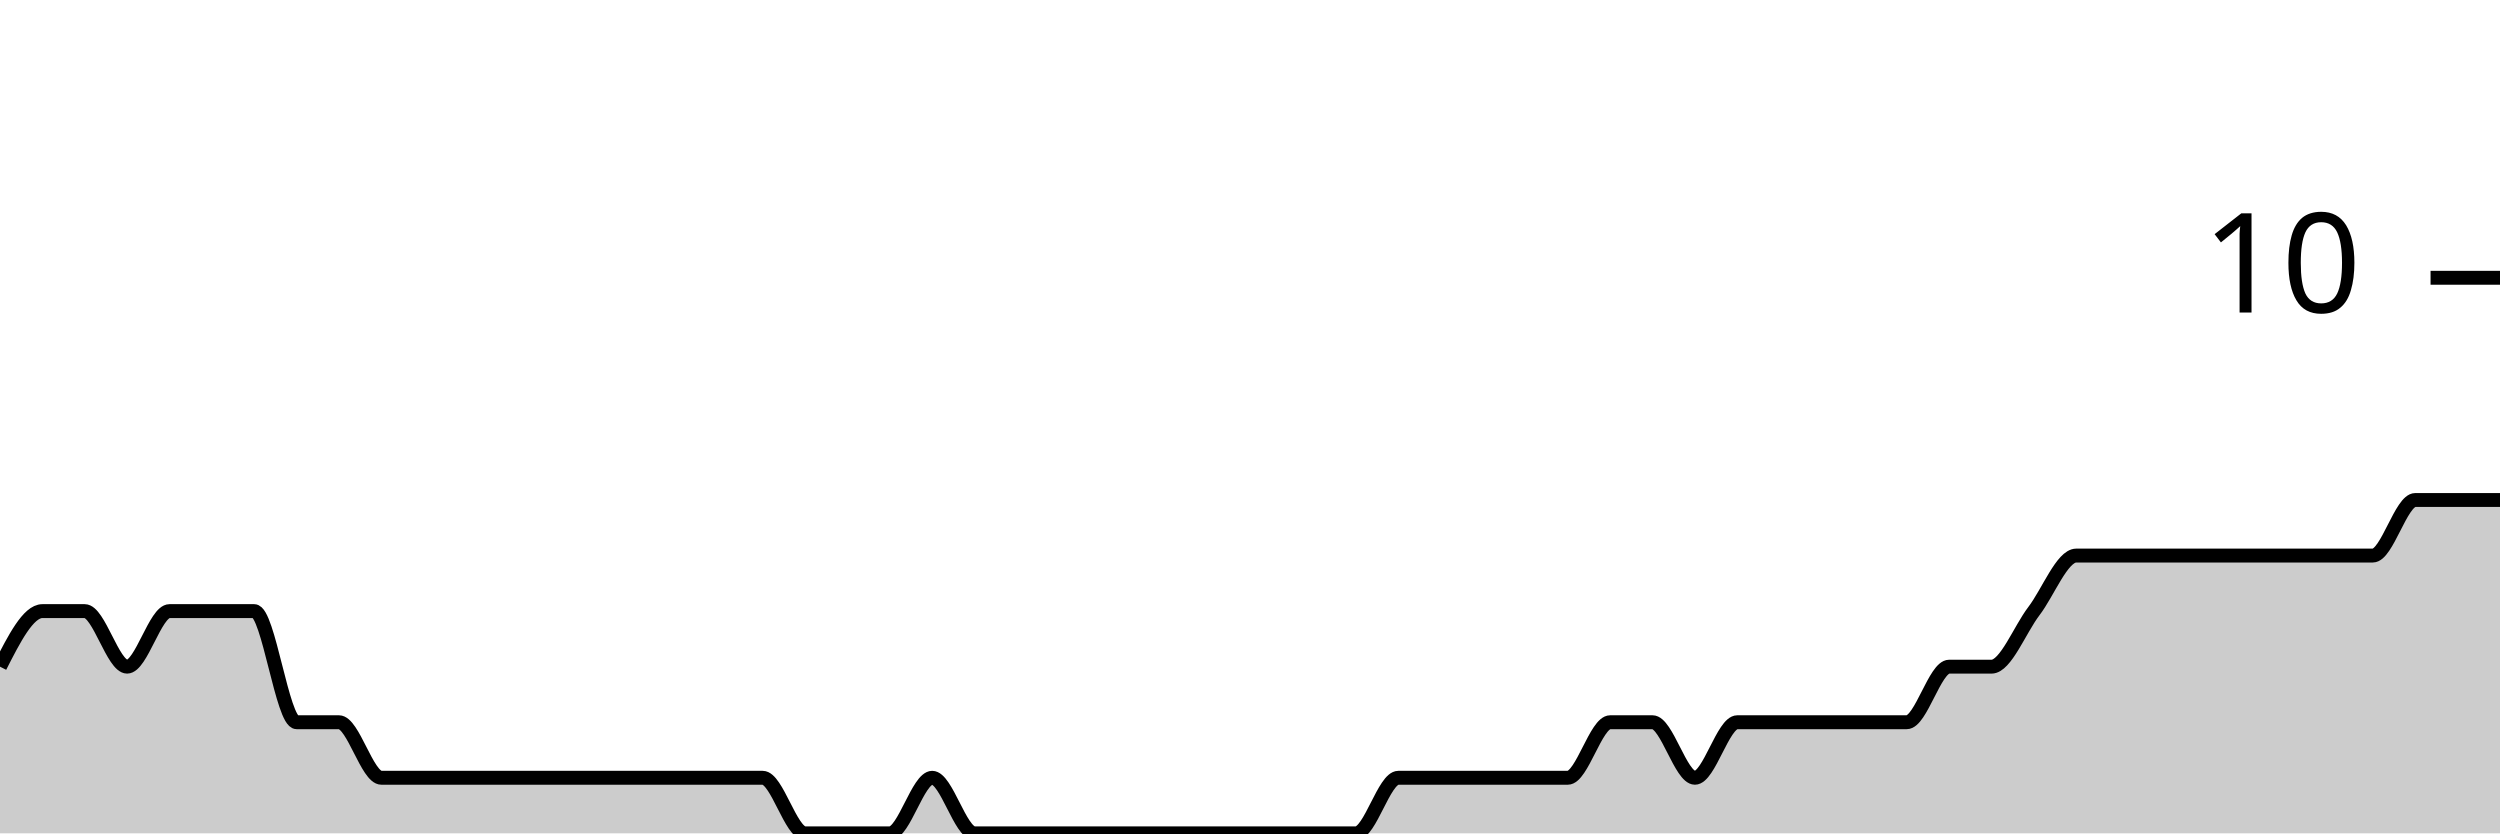
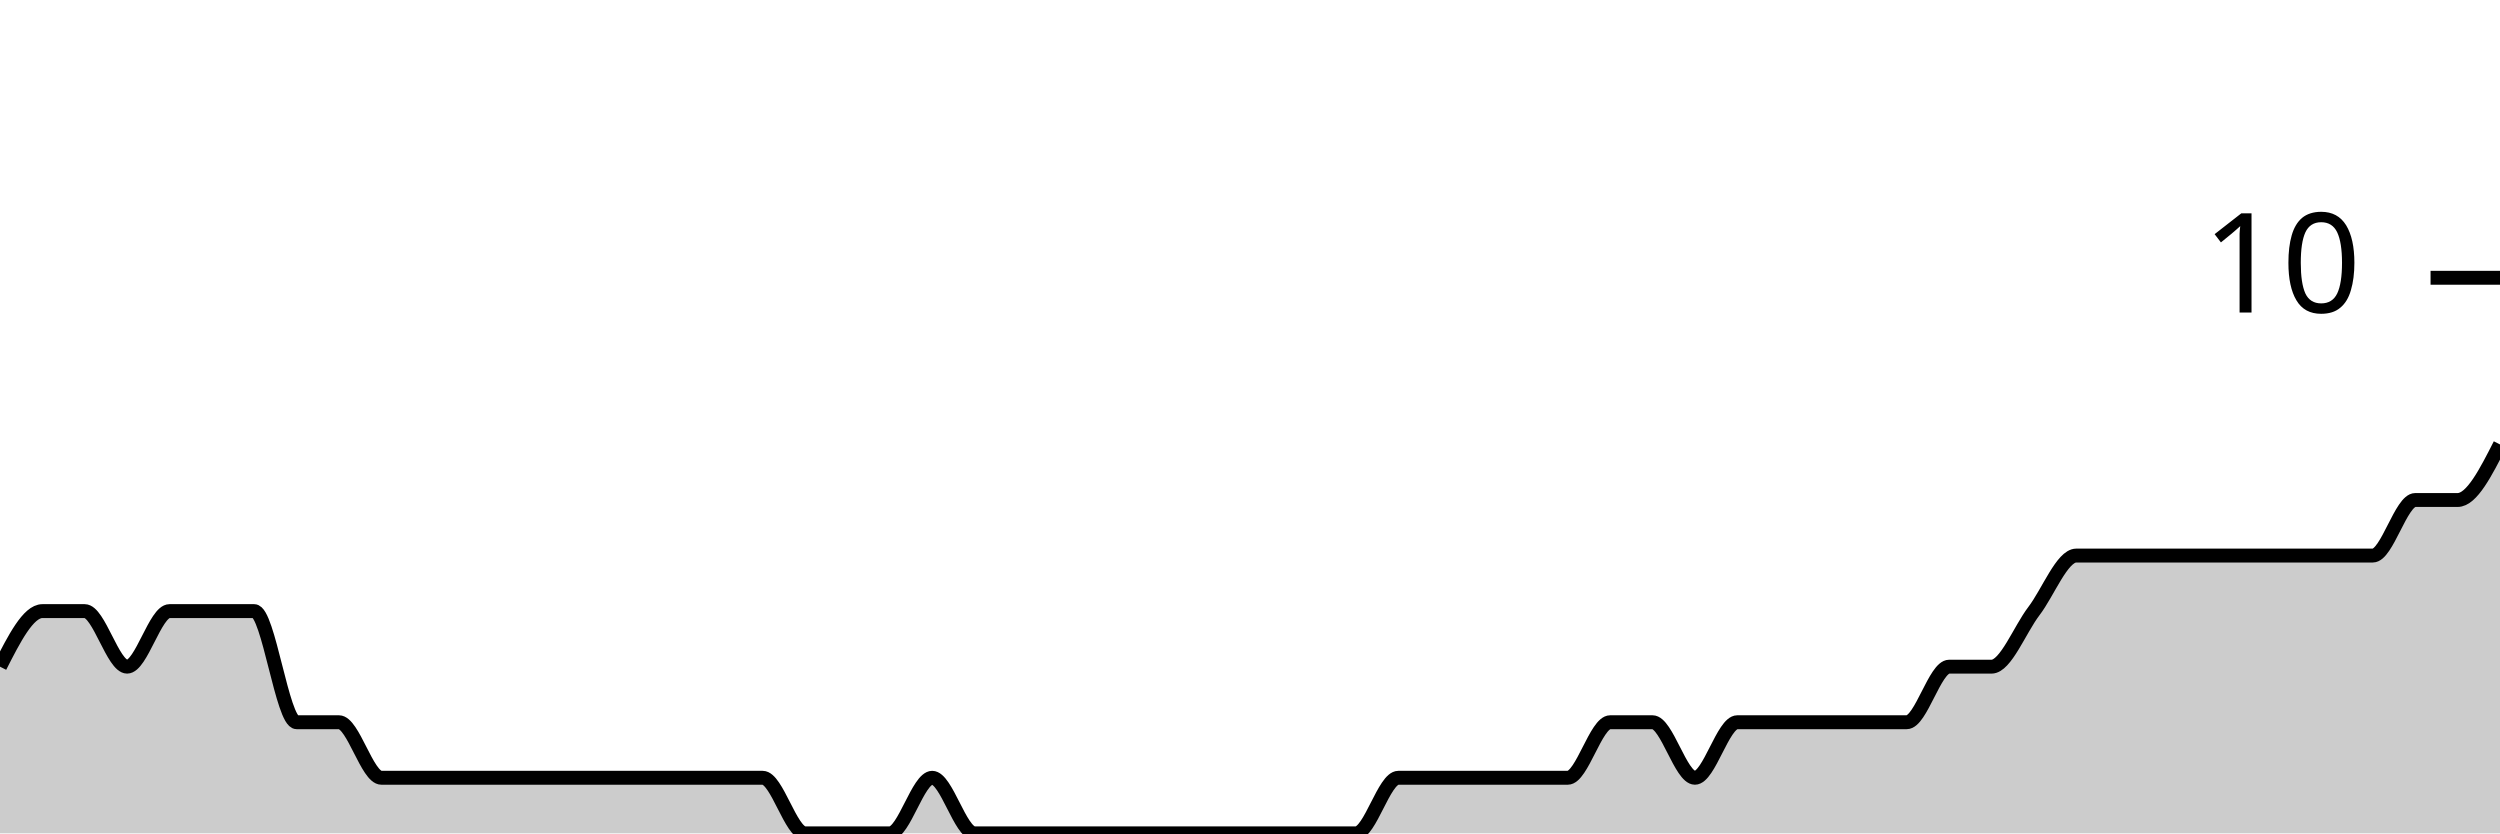
<svg xmlns="http://www.w3.org/2000/svg" viewBox="0 0 180 60">
  <g transform="translate(0,20)">
-     <path class="area" fill="rgba(0, 0, 0, 0.2)" d="M0,28C1.017,26,2.034,24,3.051,24C4.068,24,5.085,24,6.102,24C7.119,24,8.136,28,9.153,28C10.169,28,11.186,24,12.203,24C13.22,24,14.237,24,15.254,24C16.271,24,17.288,24,18.305,24C19.322,24,20.339,32,21.356,32C22.373,32,23.39,32,24.407,32C25.424,32,26.441,36,27.458,36C28.475,36,29.492,36,30.508,36C31.525,36,32.542,36,33.559,36C34.576,36,35.593,36,36.61,36C37.627,36,38.644,36,39.661,36C40.678,36,41.695,36,42.712,36C43.729,36,44.746,36,45.763,36C46.78,36,47.797,36,48.814,36C49.831,36,50.847,36,51.864,36C52.881,36,53.898,36,54.915,36C55.932,36,56.949,40,57.966,40C58.983,40,60,40,61.017,40C62.034,40,63.051,40,64.068,40C65.085,40,66.102,36,67.119,36C68.136,36,69.153,40,70.169,40C71.186,40,72.203,40,73.22,40C74.237,40,75.254,40,76.271,40C77.288,40,78.305,40,79.322,40C80.339,40,81.356,40,82.373,40C83.39,40,84.407,40,85.424,40C86.441,40,87.458,40,88.475,40C89.492,40,90.508,40,91.525,40C92.542,40,93.559,40,94.576,40C95.593,40,96.61,40,97.627,40C98.644,40,99.661,36,100.678,36C101.695,36,102.712,36,103.729,36C104.746,36,105.763,36,106.78,36C107.797,36,108.814,36,109.831,36C110.847,36,111.864,36,112.881,36C113.898,36,114.915,32,115.932,32C116.949,32,117.966,32,118.983,32C120,32,121.017,36,122.034,36C123.051,36,124.068,32,125.085,32C126.102,32,127.119,32,128.136,32C129.153,32,130.169,32,131.186,32C132.203,32,133.22,32,134.237,32C135.254,32,136.271,32,137.288,32C138.305,32,139.322,28,140.339,28C141.356,28,142.373,28,143.39,28C144.407,28,145.424,25.333,146.441,24C147.458,22.667,148.475,20,149.492,20C150.508,20,151.525,20,152.542,20C153.559,20,154.576,20,155.593,20C156.61,20,157.627,20,158.644,20C159.661,20,160.678,20,161.695,20C162.712,20,163.729,20,164.746,20C165.763,20,166.78,20,167.797,20C168.814,20,169.831,20,170.847,20C171.864,20,172.881,16,173.898,16C174.915,16,175.932,16,176.949,16C177.966,16,178.983,16,180,16L180,40C178.983,40,177.966,40,176.949,40C175.932,40,174.915,40,173.898,40C172.881,40,171.864,40,170.847,40C169.831,40,168.814,40,167.797,40C166.78,40,165.763,40,164.746,40C163.729,40,162.712,40,161.695,40C160.678,40,159.661,40,158.644,40C157.627,40,156.61,40,155.593,40C154.576,40,153.559,40,152.542,40C151.525,40,150.508,40,149.492,40C148.475,40,147.458,40,146.441,40C145.424,40,144.407,40,143.39,40C142.373,40,141.356,40,140.339,40C139.322,40,138.305,40,137.288,40C136.271,40,135.254,40,134.237,40C133.22,40,132.203,40,131.186,40C130.169,40,129.153,40,128.136,40C127.119,40,126.102,40,125.085,40C124.068,40,123.051,40,122.034,40C121.017,40,120,40,118.983,40C117.966,40,116.949,40,115.932,40C114.915,40,113.898,40,112.881,40C111.864,40,110.847,40,109.831,40C108.814,40,107.797,40,106.78,40C105.763,40,104.746,40,103.729,40C102.712,40,101.695,40,100.678,40C99.661,40,98.644,40,97.627,40C96.61,40,95.593,40,94.576,40C93.559,40,92.542,40,91.525,40C90.508,40,89.492,40,88.475,40C87.458,40,86.441,40,85.424,40C84.407,40,83.39,40,82.373,40C81.356,40,80.339,40,79.322,40C78.305,40,77.288,40,76.271,40C75.254,40,74.237,40,73.22,40C72.203,40,71.186,40,70.169,40C69.153,40,68.136,40,67.119,40C66.102,40,65.085,40,64.068,40C63.051,40,62.034,40,61.017,40C60,40,58.983,40,57.966,40C56.949,40,55.932,40,54.915,40C53.898,40,52.881,40,51.864,40C50.847,40,49.831,40,48.814,40C47.797,40,46.78,40,45.763,40C44.746,40,43.729,40,42.712,40C41.695,40,40.678,40,39.661,40C38.644,40,37.627,40,36.61,40C35.593,40,34.576,40,33.559,40C32.542,40,31.525,40,30.508,40C29.492,40,28.475,40,27.458,40C26.441,40,25.424,40,24.407,40C23.39,40,22.373,40,21.356,40C20.339,40,19.322,40,18.305,40C17.288,40,16.271,40,15.254,40C14.237,40,13.22,40,12.203,40C11.186,40,10.169,40,9.153,40C8.136,40,7.119,40,6.102,40C5.085,40,4.068,40,3.051,40C2.034,40,1.017,40,0,40Z" />
-     <path class="line" stroke="black" fill="none" d="M0,28C1.017,26,2.034,24,3.051,24C4.068,24,5.085,24,6.102,24C7.119,24,8.136,28,9.153,28C10.169,28,11.186,24,12.203,24C13.22,24,14.237,24,15.254,24C16.271,24,17.288,24,18.305,24C19.322,24,20.339,32,21.356,32C22.373,32,23.39,32,24.407,32C25.424,32,26.441,36,27.458,36C28.475,36,29.492,36,30.508,36C31.525,36,32.542,36,33.559,36C34.576,36,35.593,36,36.61,36C37.627,36,38.644,36,39.661,36C40.678,36,41.695,36,42.712,36C43.729,36,44.746,36,45.763,36C46.78,36,47.797,36,48.814,36C49.831,36,50.847,36,51.864,36C52.881,36,53.898,36,54.915,36C55.932,36,56.949,40,57.966,40C58.983,40,60,40,61.017,40C62.034,40,63.051,40,64.068,40C65.085,40,66.102,36,67.119,36C68.136,36,69.153,40,70.169,40C71.186,40,72.203,40,73.22,40C74.237,40,75.254,40,76.271,40C77.288,40,78.305,40,79.322,40C80.339,40,81.356,40,82.373,40C83.39,40,84.407,40,85.424,40C86.441,40,87.458,40,88.475,40C89.492,40,90.508,40,91.525,40C92.542,40,93.559,40,94.576,40C95.593,40,96.61,40,97.627,40C98.644,40,99.661,36,100.678,36C101.695,36,102.712,36,103.729,36C104.746,36,105.763,36,106.78,36C107.797,36,108.814,36,109.831,36C110.847,36,111.864,36,112.881,36C113.898,36,114.915,32,115.932,32C116.949,32,117.966,32,118.983,32C120,32,121.017,36,122.034,36C123.051,36,124.068,32,125.085,32C126.102,32,127.119,32,128.136,32C129.153,32,130.169,32,131.186,32C132.203,32,133.22,32,134.237,32C135.254,32,136.271,32,137.288,32C138.305,32,139.322,28,140.339,28C141.356,28,142.373,28,143.39,28C144.407,28,145.424,25.333,146.441,24C147.458,22.667,148.475,20,149.492,20C150.508,20,151.525,20,152.542,20C153.559,20,154.576,20,155.593,20C156.61,20,157.627,20,158.644,20C159.661,20,160.678,20,161.695,20C162.712,20,163.729,20,164.746,20C165.763,20,166.78,20,167.797,20C168.814,20,169.831,20,170.847,20C171.864,20,172.881,16,173.898,16C174.915,16,175.932,16,176.949,16C177.966,16,178.983,16,180,16" />
+     <path class="area" fill="rgba(0, 0, 0, 0.2)" d="M0,28C1.017,26,2.034,24,3.051,24C4.068,24,5.085,24,6.102,24C7.119,24,8.136,28,9.153,28C10.169,28,11.186,24,12.203,24C13.22,24,14.237,24,15.254,24C16.271,24,17.288,24,18.305,24C19.322,24,20.339,32,21.356,32C22.373,32,23.39,32,24.407,32C25.424,32,26.441,36,27.458,36C28.475,36,29.492,36,30.508,36C31.525,36,32.542,36,33.559,36C34.576,36,35.593,36,36.61,36C37.627,36,38.644,36,39.661,36C40.678,36,41.695,36,42.712,36C43.729,36,44.746,36,45.763,36C46.78,36,47.797,36,48.814,36C49.831,36,50.847,36,51.864,36C52.881,36,53.898,36,54.915,36C55.932,36,56.949,40,57.966,40C58.983,40,60,40,61.017,40C62.034,40,63.051,40,64.068,40C65.085,40,66.102,36,67.119,36C68.136,36,69.153,40,70.169,40C71.186,40,72.203,40,73.22,40C74.237,40,75.254,40,76.271,40C77.288,40,78.305,40,79.322,40C80.339,40,81.356,40,82.373,40C83.39,40,84.407,40,85.424,40C86.441,40,87.458,40,88.475,40C89.492,40,90.508,40,91.525,40C92.542,40,93.559,40,94.576,40C95.593,40,96.61,40,97.627,40C98.644,40,99.661,36,100.678,36C101.695,36,102.712,36,103.729,36C104.746,36,105.763,36,106.78,36C107.797,36,108.814,36,109.831,36C110.847,36,111.864,36,112.881,36C113.898,36,114.915,32,115.932,32C116.949,32,117.966,32,118.983,32C120,32,121.017,36,122.034,36C123.051,36,124.068,32,125.085,32C126.102,32,127.119,32,128.136,32C129.153,32,130.169,32,131.186,32C132.203,32,133.22,32,134.237,32C135.254,32,136.271,32,137.288,32C138.305,32,139.322,28,140.339,28C141.356,28,142.373,28,143.39,28C144.407,28,145.424,25.333,146.441,24C147.458,22.667,148.475,20,149.492,20C150.508,20,151.525,20,152.542,20C153.559,20,154.576,20,155.593,20C156.61,20,157.627,20,158.644,20C159.661,20,160.678,20,161.695,20C162.712,20,163.729,20,164.746,20C165.763,20,166.78,20,167.797,20C168.814,20,169.831,20,170.847,20C171.864,20,172.881,16,173.898,16C174.915,16,175.932,16,176.949,16C177.966,16,178.983,14,180,12L180,40C178.983,40,177.966,40,176.949,40C175.932,40,174.915,40,173.898,40C172.881,40,171.864,40,170.847,40C169.831,40,168.814,40,167.797,40C166.78,40,165.763,40,164.746,40C163.729,40,162.712,40,161.695,40C160.678,40,159.661,40,158.644,40C157.627,40,156.61,40,155.593,40C154.576,40,153.559,40,152.542,40C151.525,40,150.508,40,149.492,40C148.475,40,147.458,40,146.441,40C145.424,40,144.407,40,143.39,40C142.373,40,141.356,40,140.339,40C139.322,40,138.305,40,137.288,40C136.271,40,135.254,40,134.237,40C133.22,40,132.203,40,131.186,40C130.169,40,129.153,40,128.136,40C127.119,40,126.102,40,125.085,40C124.068,40,123.051,40,122.034,40C121.017,40,120,40,118.983,40C117.966,40,116.949,40,115.932,40C114.915,40,113.898,40,112.881,40C111.864,40,110.847,40,109.831,40C108.814,40,107.797,40,106.78,40C105.763,40,104.746,40,103.729,40C102.712,40,101.695,40,100.678,40C99.661,40,98.644,40,97.627,40C96.61,40,95.593,40,94.576,40C93.559,40,92.542,40,91.525,40C90.508,40,89.492,40,88.475,40C87.458,40,86.441,40,85.424,40C84.407,40,83.39,40,82.373,40C81.356,40,80.339,40,79.322,40C78.305,40,77.288,40,76.271,40C75.254,40,74.237,40,73.22,40C72.203,40,71.186,40,70.169,40C69.153,40,68.136,40,67.119,40C66.102,40,65.085,40,64.068,40C63.051,40,62.034,40,61.017,40C60,40,58.983,40,57.966,40C56.949,40,55.932,40,54.915,40C53.898,40,52.881,40,51.864,40C50.847,40,49.831,40,48.814,40C47.797,40,46.78,40,45.763,40C44.746,40,43.729,40,42.712,40C41.695,40,40.678,40,39.661,40C38.644,40,37.627,40,36.61,40C35.593,40,34.576,40,33.559,40C32.542,40,31.525,40,30.508,40C29.492,40,28.475,40,27.458,40C26.441,40,25.424,40,24.407,40C23.39,40,22.373,40,21.356,40C20.339,40,19.322,40,18.305,40C17.288,40,16.271,40,15.254,40C14.237,40,13.22,40,12.203,40C11.186,40,10.169,40,9.153,40C8.136,40,7.119,40,6.102,40C5.085,40,4.068,40,3.051,40C2.034,40,1.017,40,0,40Z" />
+     <path class="line" stroke="black" fill="none" d="M0,28C1.017,26,2.034,24,3.051,24C4.068,24,5.085,24,6.102,24C7.119,24,8.136,28,9.153,28C10.169,28,11.186,24,12.203,24C13.22,24,14.237,24,15.254,24C16.271,24,17.288,24,18.305,24C19.322,24,20.339,32,21.356,32C22.373,32,23.39,32,24.407,32C25.424,32,26.441,36,27.458,36C28.475,36,29.492,36,30.508,36C31.525,36,32.542,36,33.559,36C34.576,36,35.593,36,36.61,36C37.627,36,38.644,36,39.661,36C40.678,36,41.695,36,42.712,36C43.729,36,44.746,36,45.763,36C46.78,36,47.797,36,48.814,36C49.831,36,50.847,36,51.864,36C52.881,36,53.898,36,54.915,36C55.932,36,56.949,40,57.966,40C58.983,40,60,40,61.017,40C62.034,40,63.051,40,64.068,40C65.085,40,66.102,36,67.119,36C68.136,36,69.153,40,70.169,40C71.186,40,72.203,40,73.22,40C74.237,40,75.254,40,76.271,40C77.288,40,78.305,40,79.322,40C80.339,40,81.356,40,82.373,40C83.39,40,84.407,40,85.424,40C86.441,40,87.458,40,88.475,40C89.492,40,90.508,40,91.525,40C92.542,40,93.559,40,94.576,40C95.593,40,96.61,40,97.627,40C98.644,40,99.661,36,100.678,36C101.695,36,102.712,36,103.729,36C104.746,36,105.763,36,106.78,36C107.797,36,108.814,36,109.831,36C110.847,36,111.864,36,112.881,36C113.898,36,114.915,32,115.932,32C116.949,32,117.966,32,118.983,32C120,32,121.017,36,122.034,36C123.051,36,124.068,32,125.085,32C126.102,32,127.119,32,128.136,32C129.153,32,130.169,32,131.186,32C132.203,32,133.22,32,134.237,32C135.254,32,136.271,32,137.288,32C138.305,32,139.322,28,140.339,28C141.356,28,142.373,28,143.39,28C144.407,28,145.424,25.333,146.441,24C147.458,22.667,148.475,20,149.492,20C150.508,20,151.525,20,152.542,20C153.559,20,154.576,20,155.593,20C156.61,20,157.627,20,158.644,20C159.661,20,160.678,20,161.695,20C162.712,20,163.729,20,164.746,20C165.763,20,166.78,20,167.797,20C168.814,20,169.831,20,170.847,20C171.864,20,172.881,16,173.898,16C174.915,16,175.932,16,176.949,16C177.966,16,178.983,14,180,12" />
    <path class="axis-ceiling" stroke-width="1" stroke="black" fill="none" d="M175,0L180,0" />
    <text class="axis-ceiling-label" font-family="sans-serif" text-anchor="end" font-size="10px" x="170" y="2.5">10</text>
  </g>
</svg>
